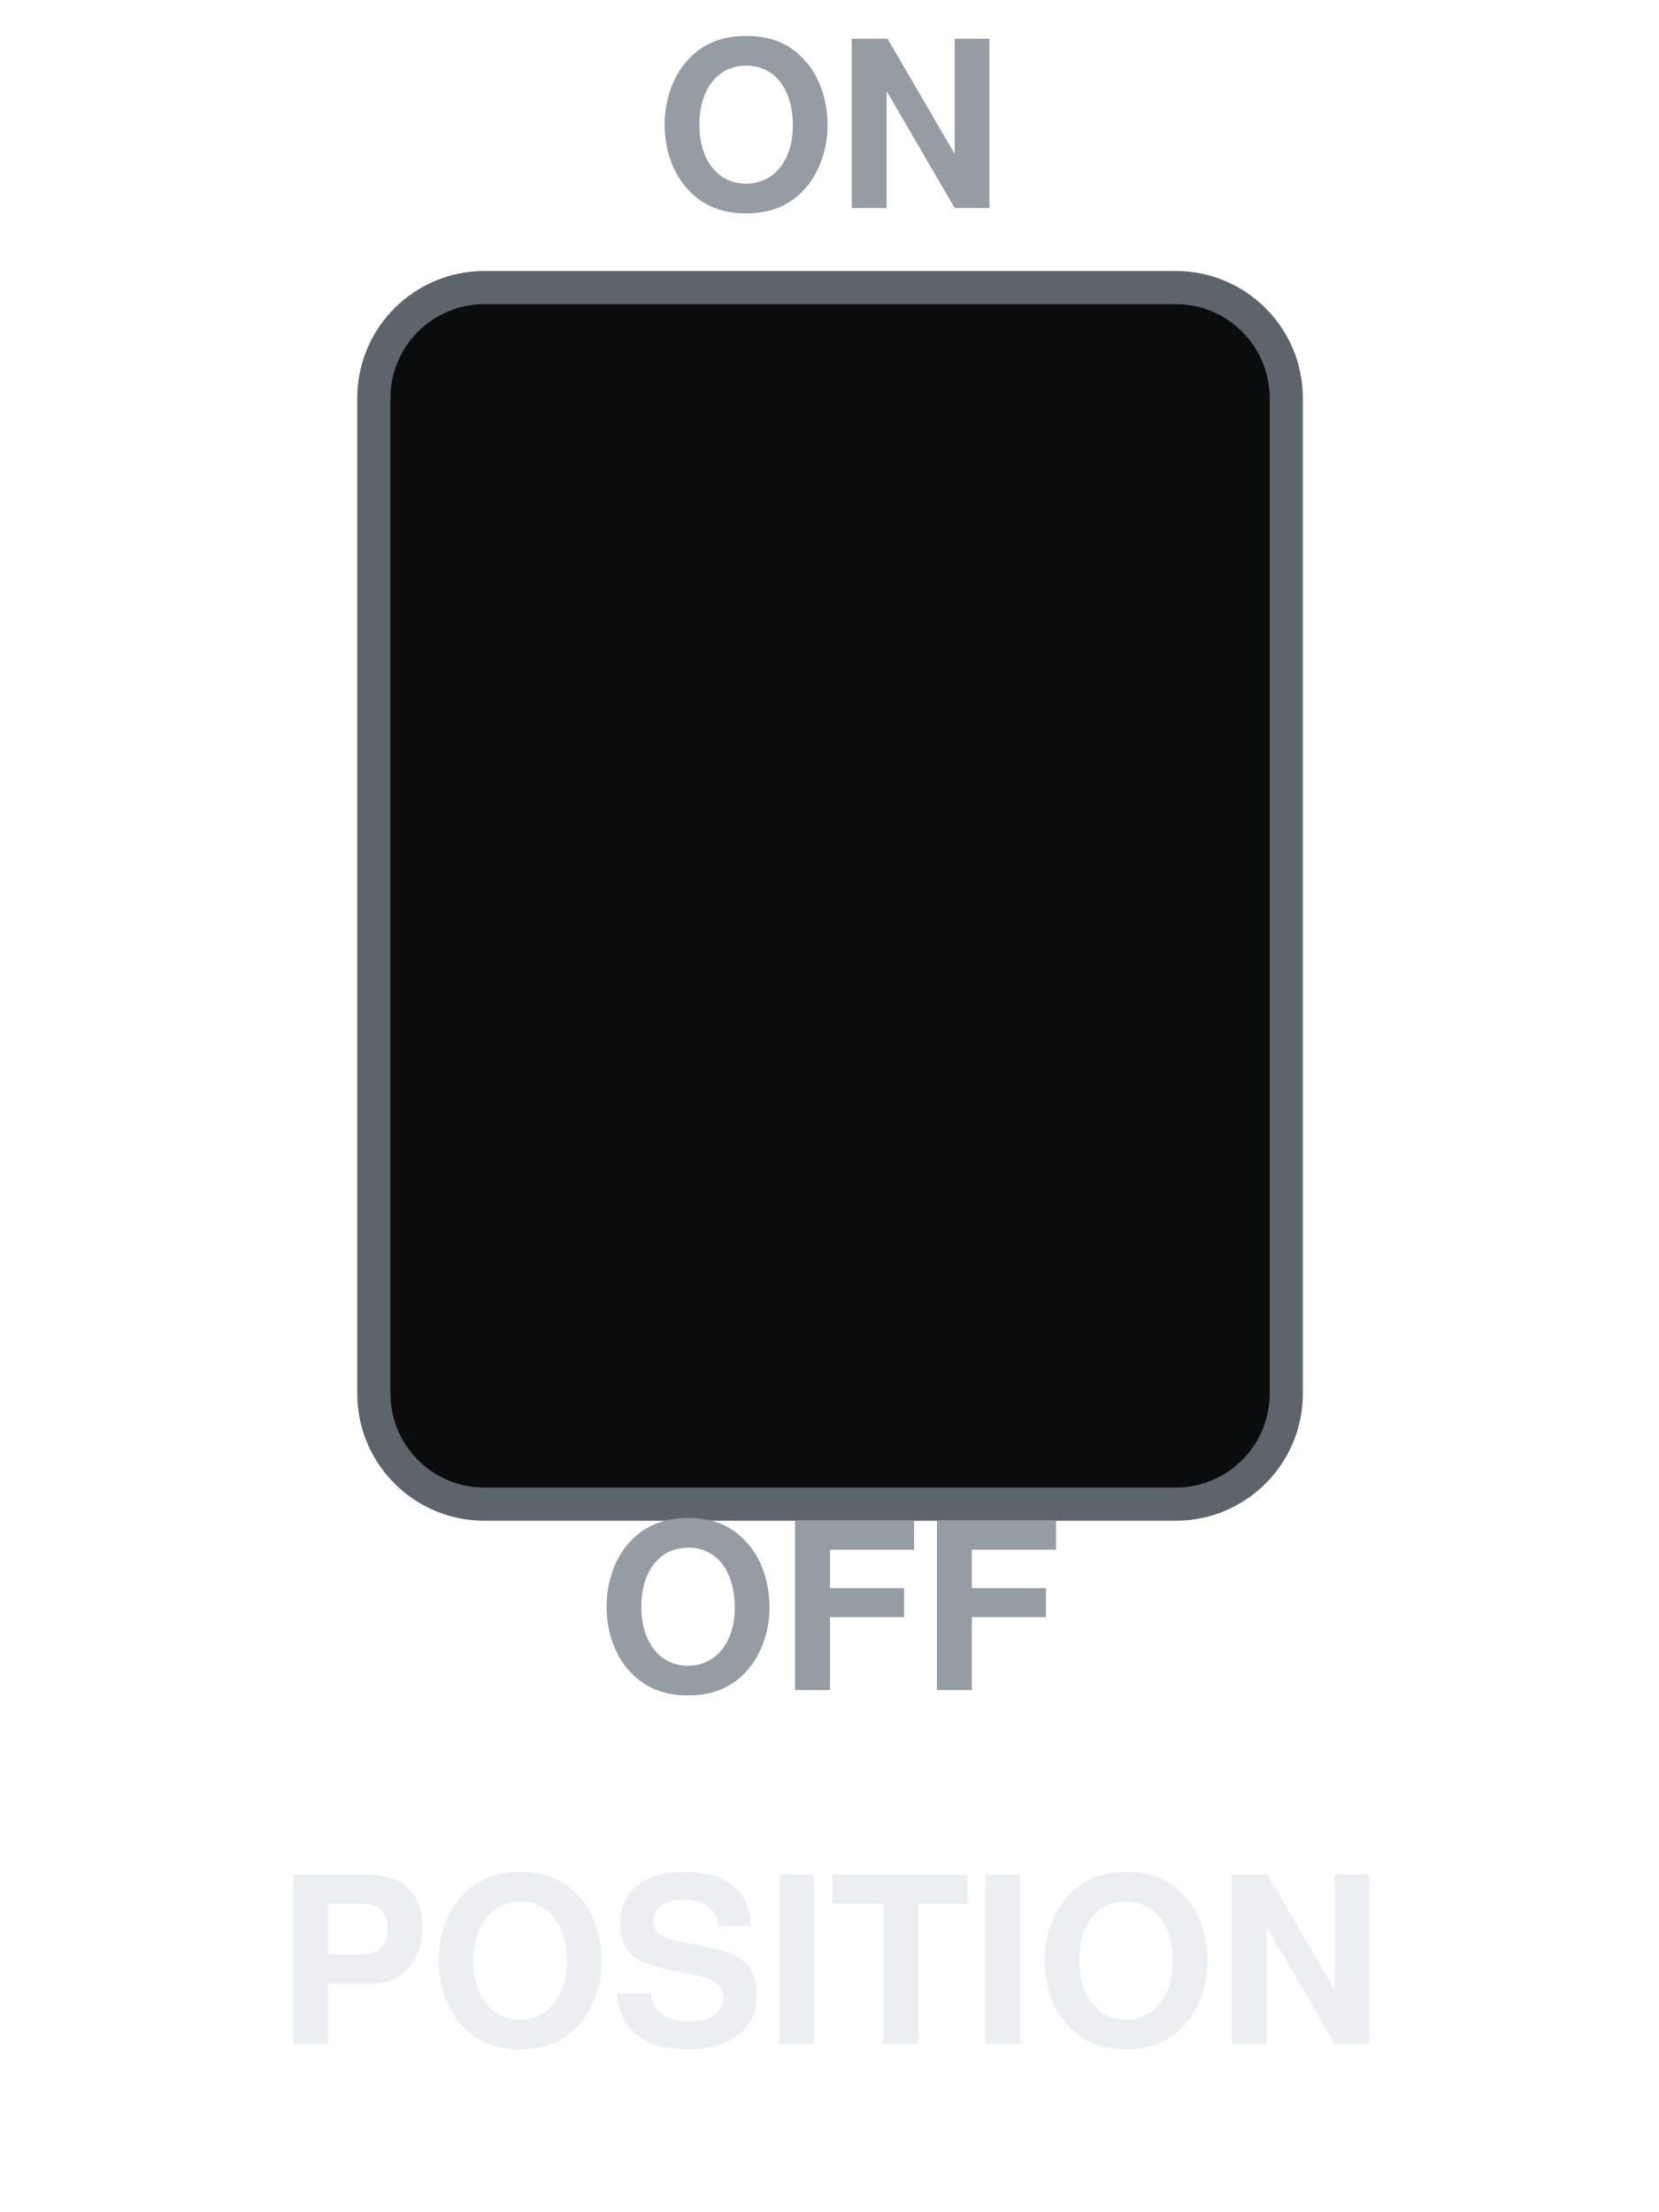
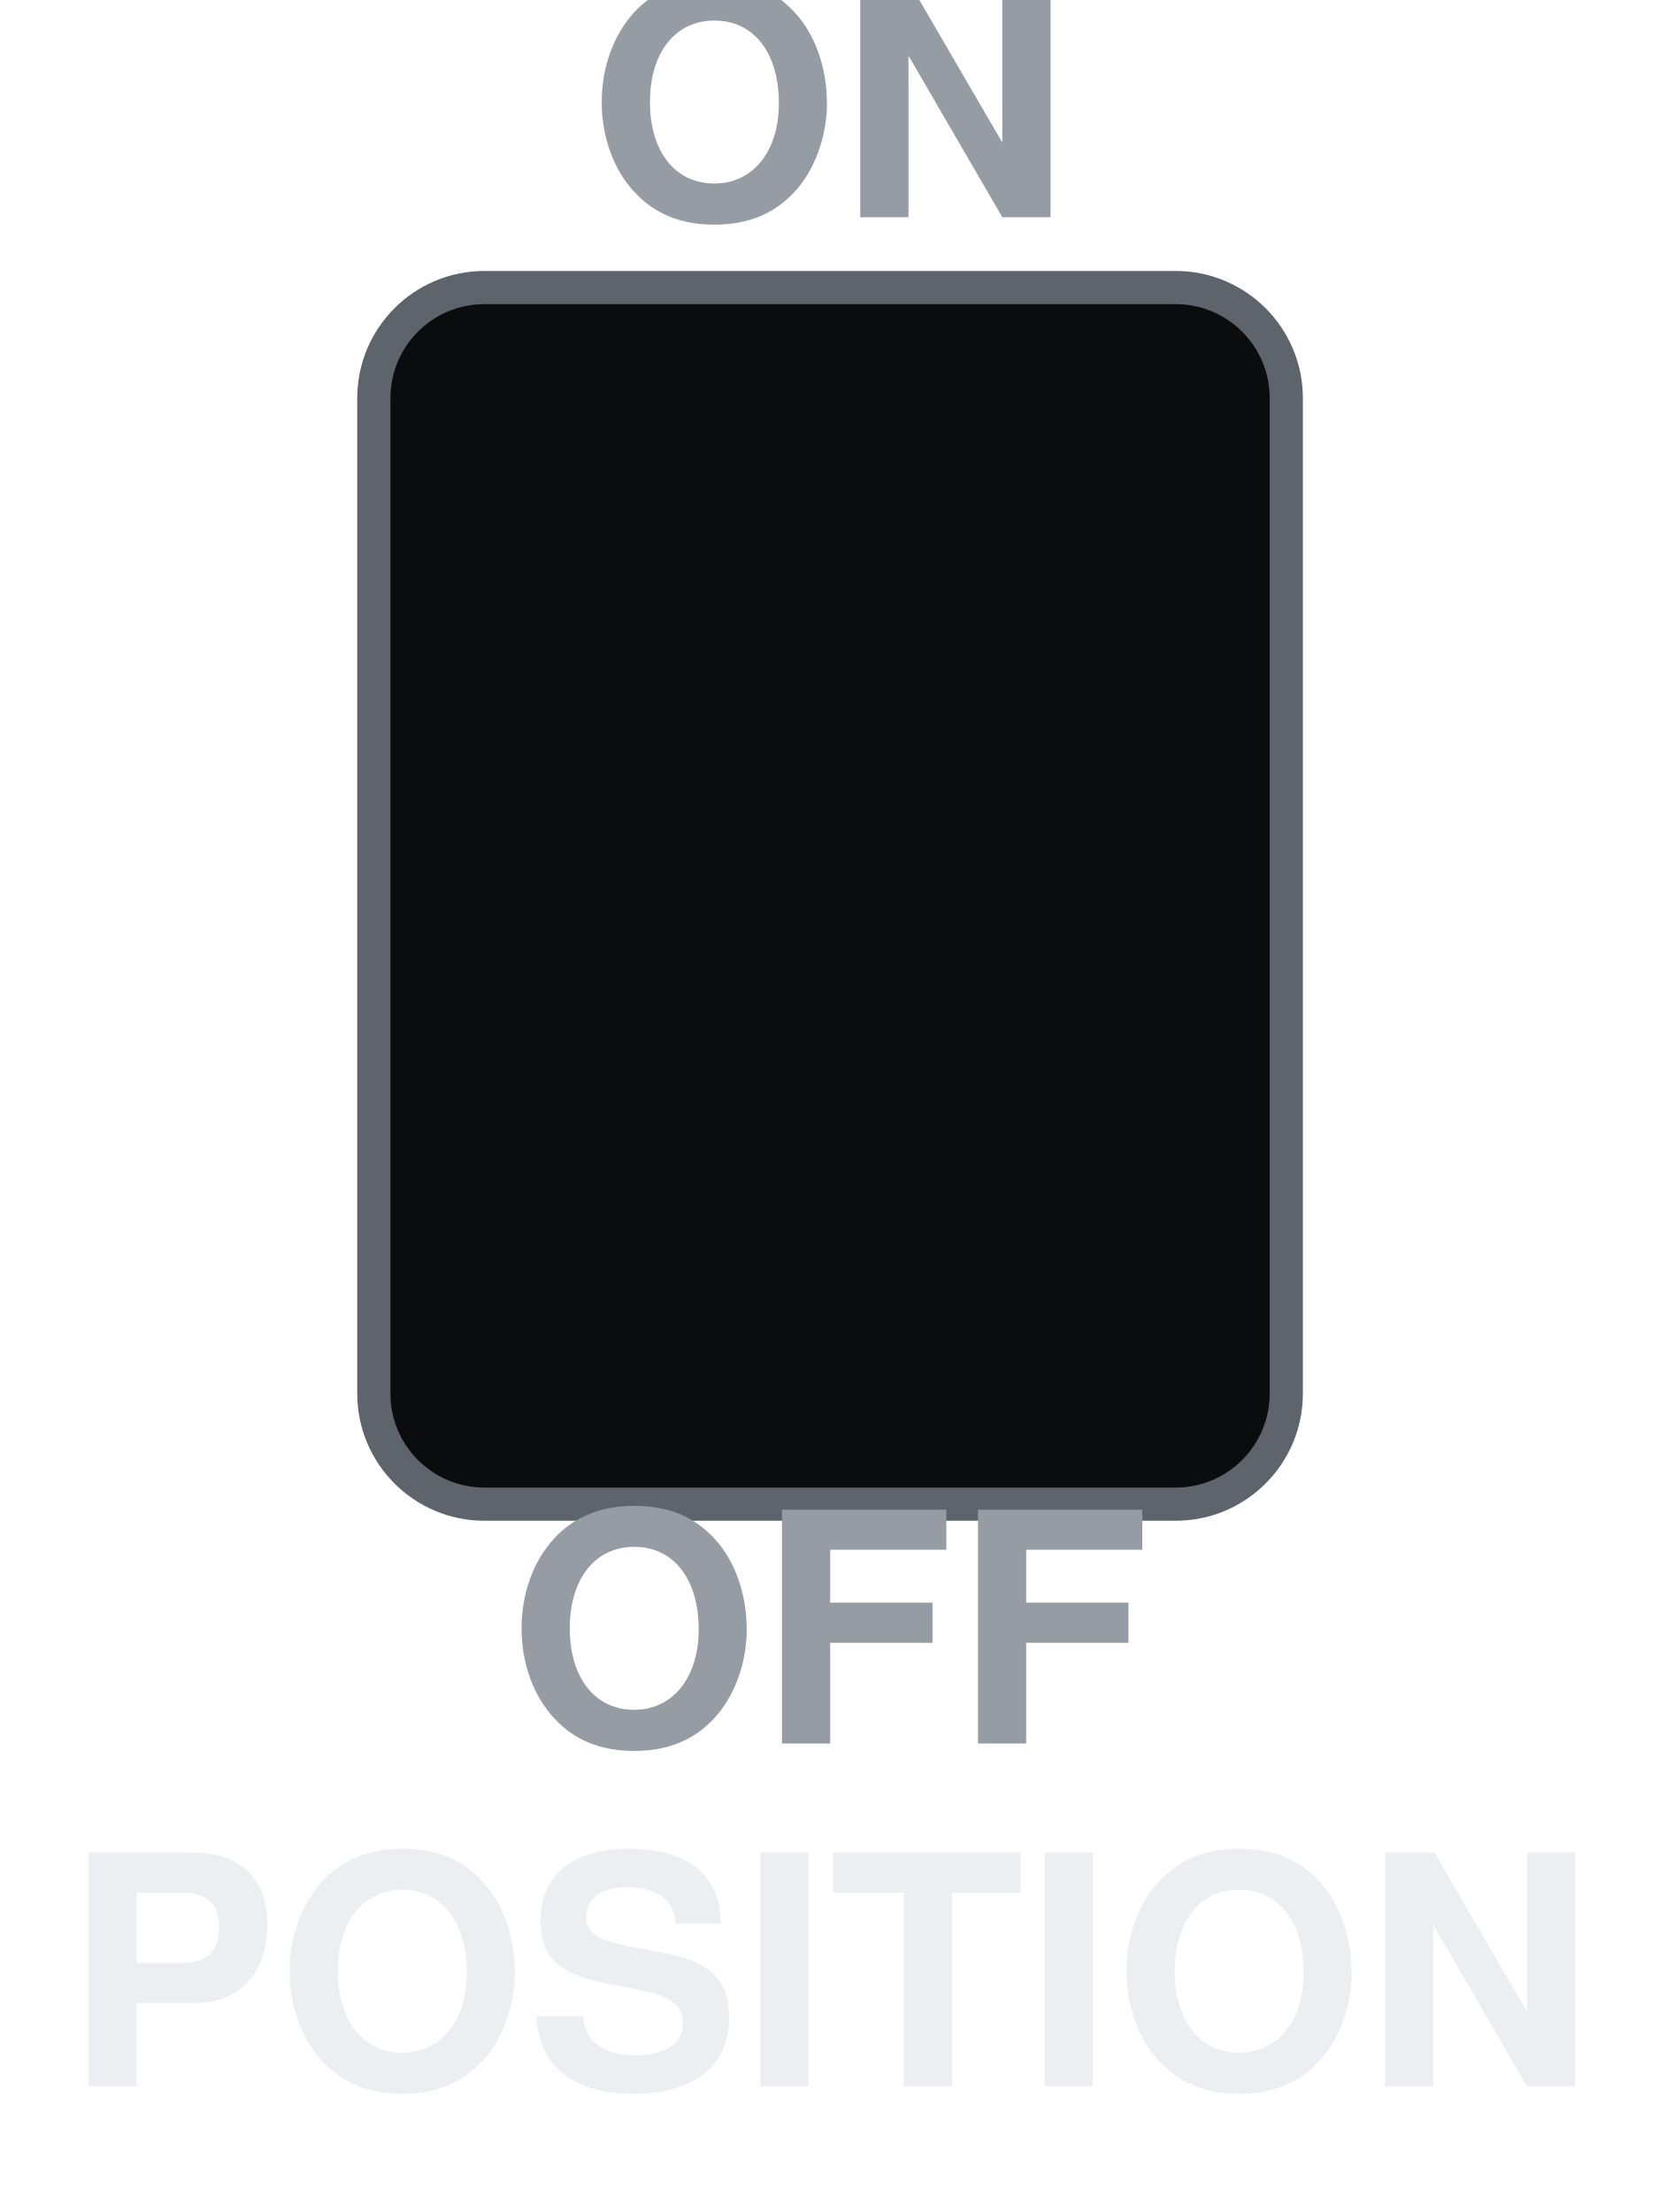
<svg xmlns="http://www.w3.org/2000/svg" viewBox="0 0 150 200" width="150" height="200">
  <rect x="33.8" y="26" width="82.5" height="110" rx="10" fill="#0B0C0E" stroke="#5E646B" stroke-width="3" />
-   <text x="75" y="14" font-size="21" font-family="Helvetica, Arial, sans-serif" font-weight="bold" fill="#969CA4" text-anchor="middle" dominant-baseline="central">ON</text>
-   <text x="75" y="148" font-size="21" font-family="Helvetica, Arial, sans-serif" font-weight="bold" fill="#969CA4" text-anchor="middle" dominant-baseline="central">OFF</text>
-   <text x="75" y="180" font-size="21" font-family="Helvetica, Arial, sans-serif" font-weight="bold" fill="#ECEEF1" text-anchor="middle" dominant-baseline="central">POSITION</text>
+   <text x="75" y="13" font-size="29" font-family="Helvetica, Arial, sans-serif" font-weight="bold" fill="#969CA4" text-anchor="middle" dominant-baseline="central">ON</text>
+   <text x="75" y="151" font-size="29" font-family="Helvetica, Arial, sans-serif" font-weight="bold" fill="#969CA4" text-anchor="middle" dominant-baseline="central">OFF</text>
+   <text x="75" y="182" font-size="29" font-family="Helvetica, Arial, sans-serif" font-weight="bold" fill="#ECEEF1" text-anchor="middle" dominant-baseline="central">POSITION</text>
</svg>
